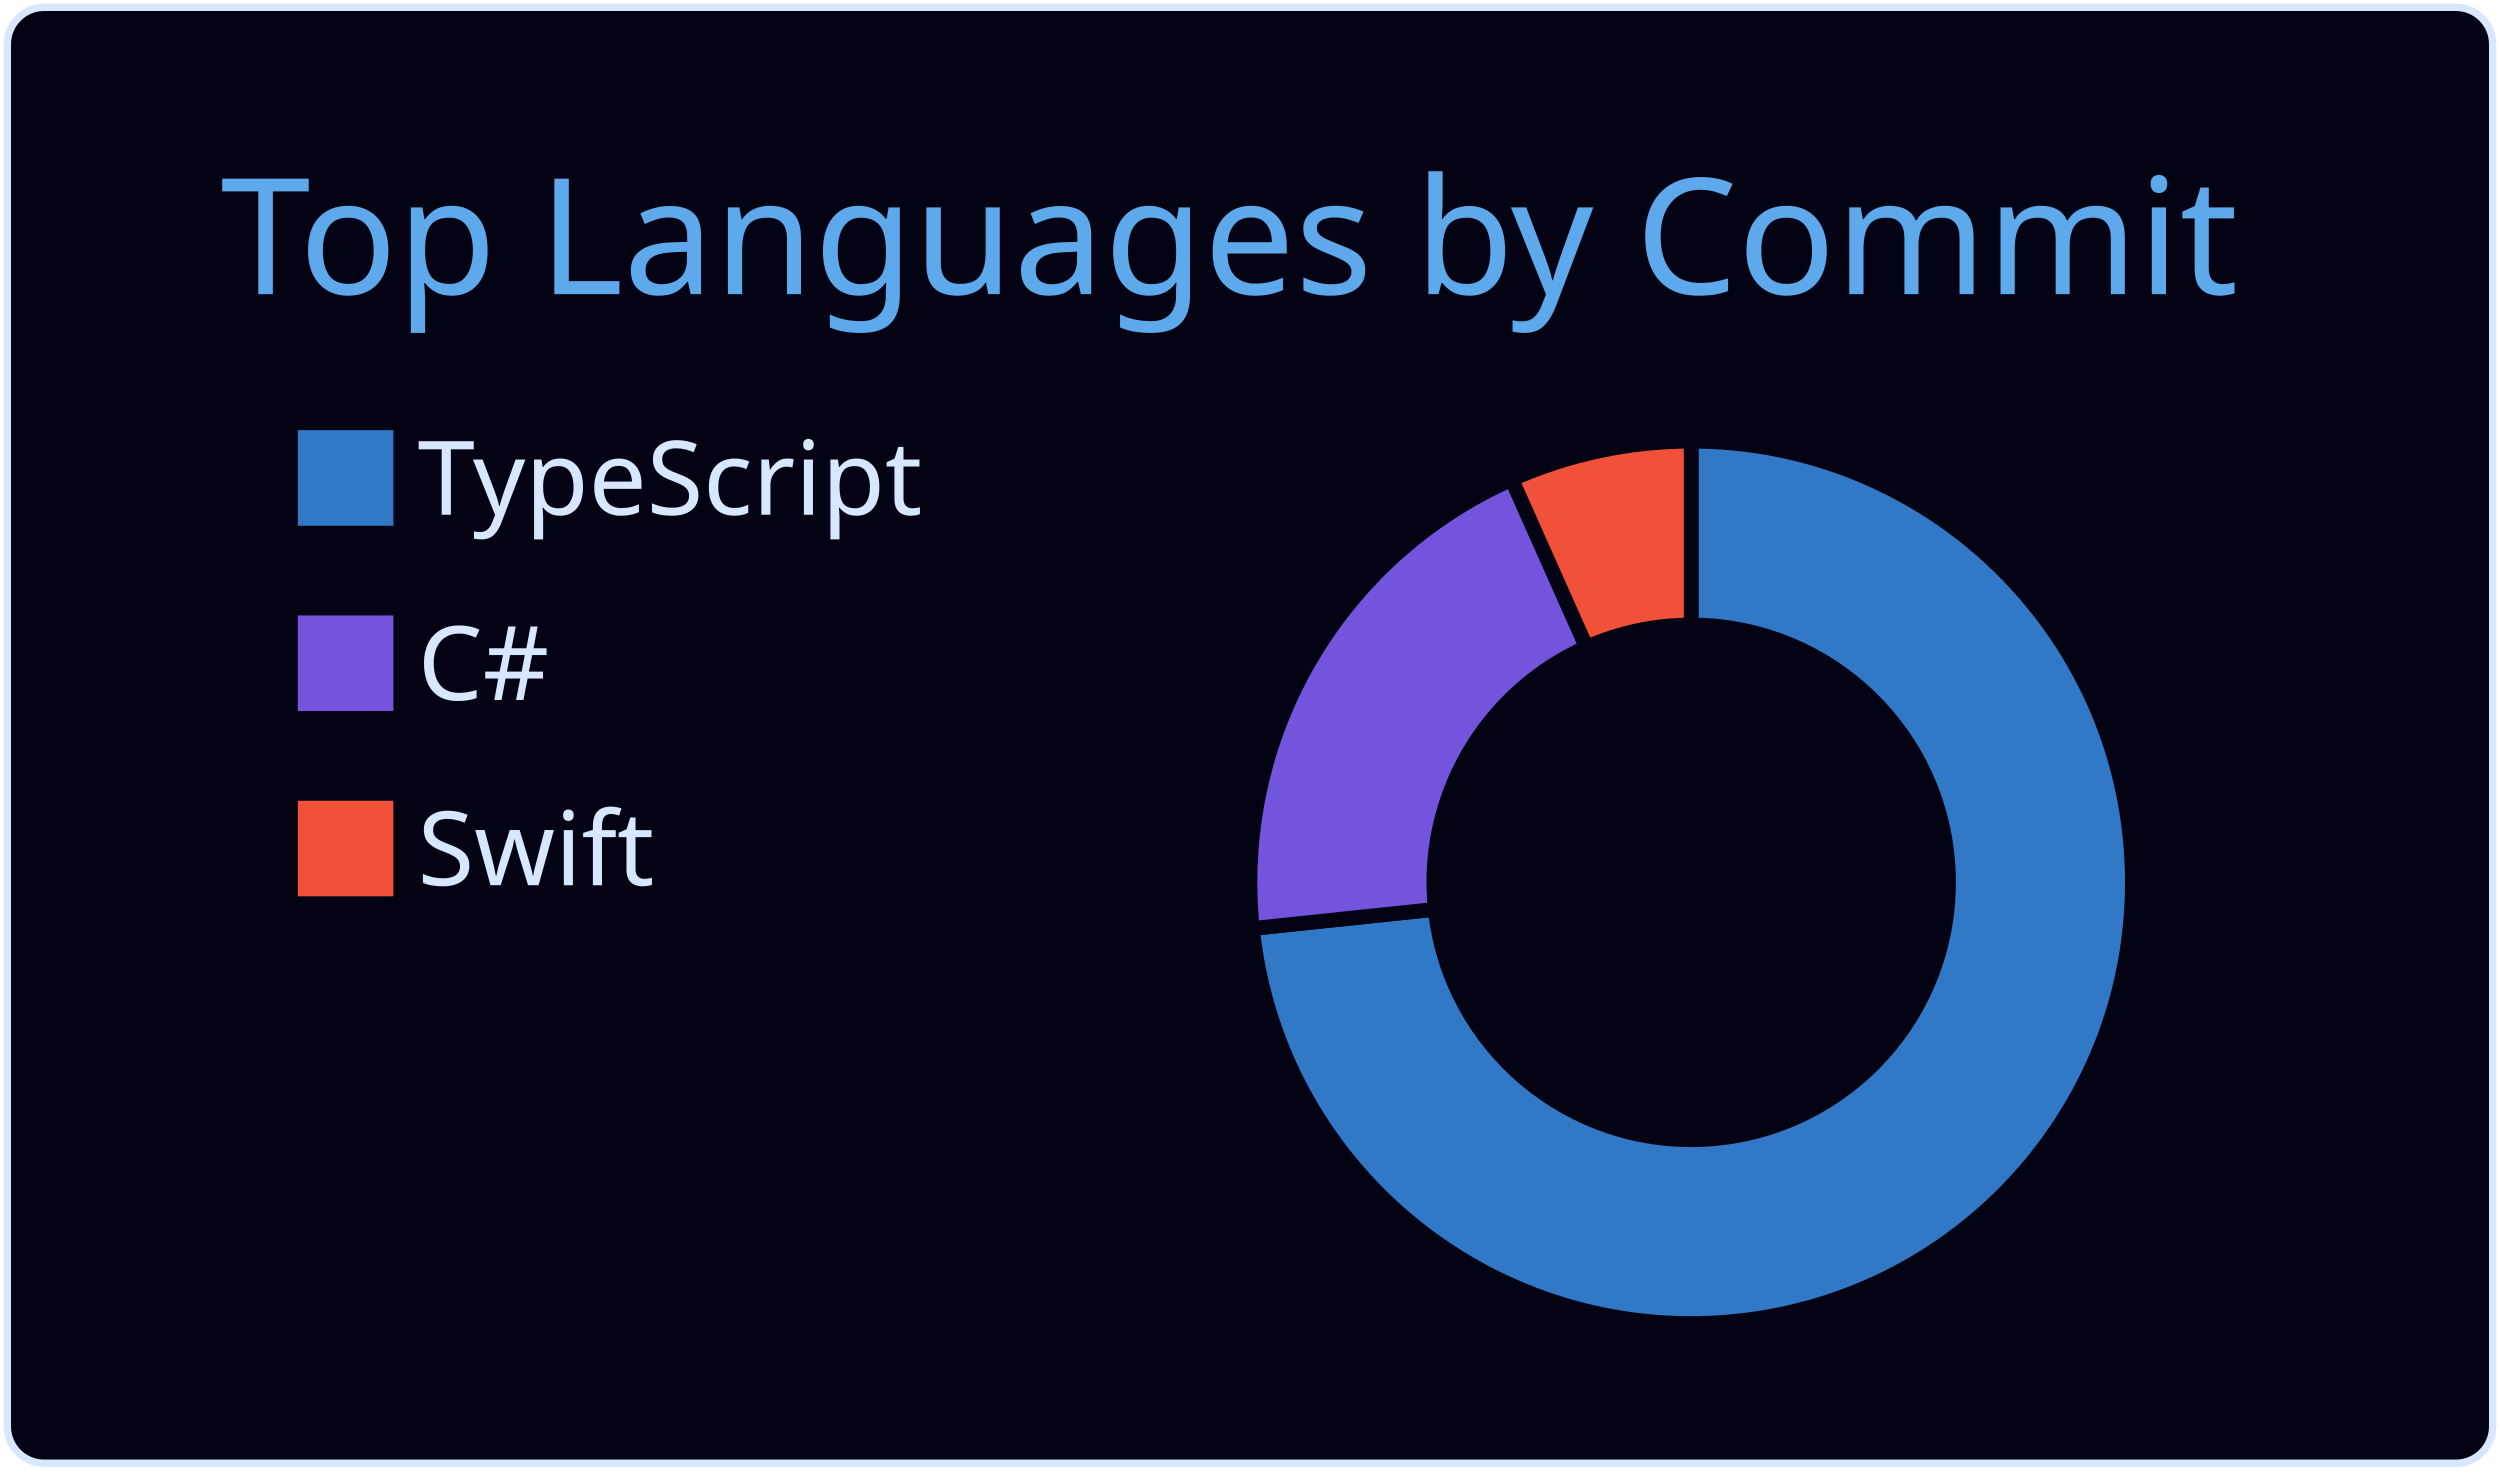
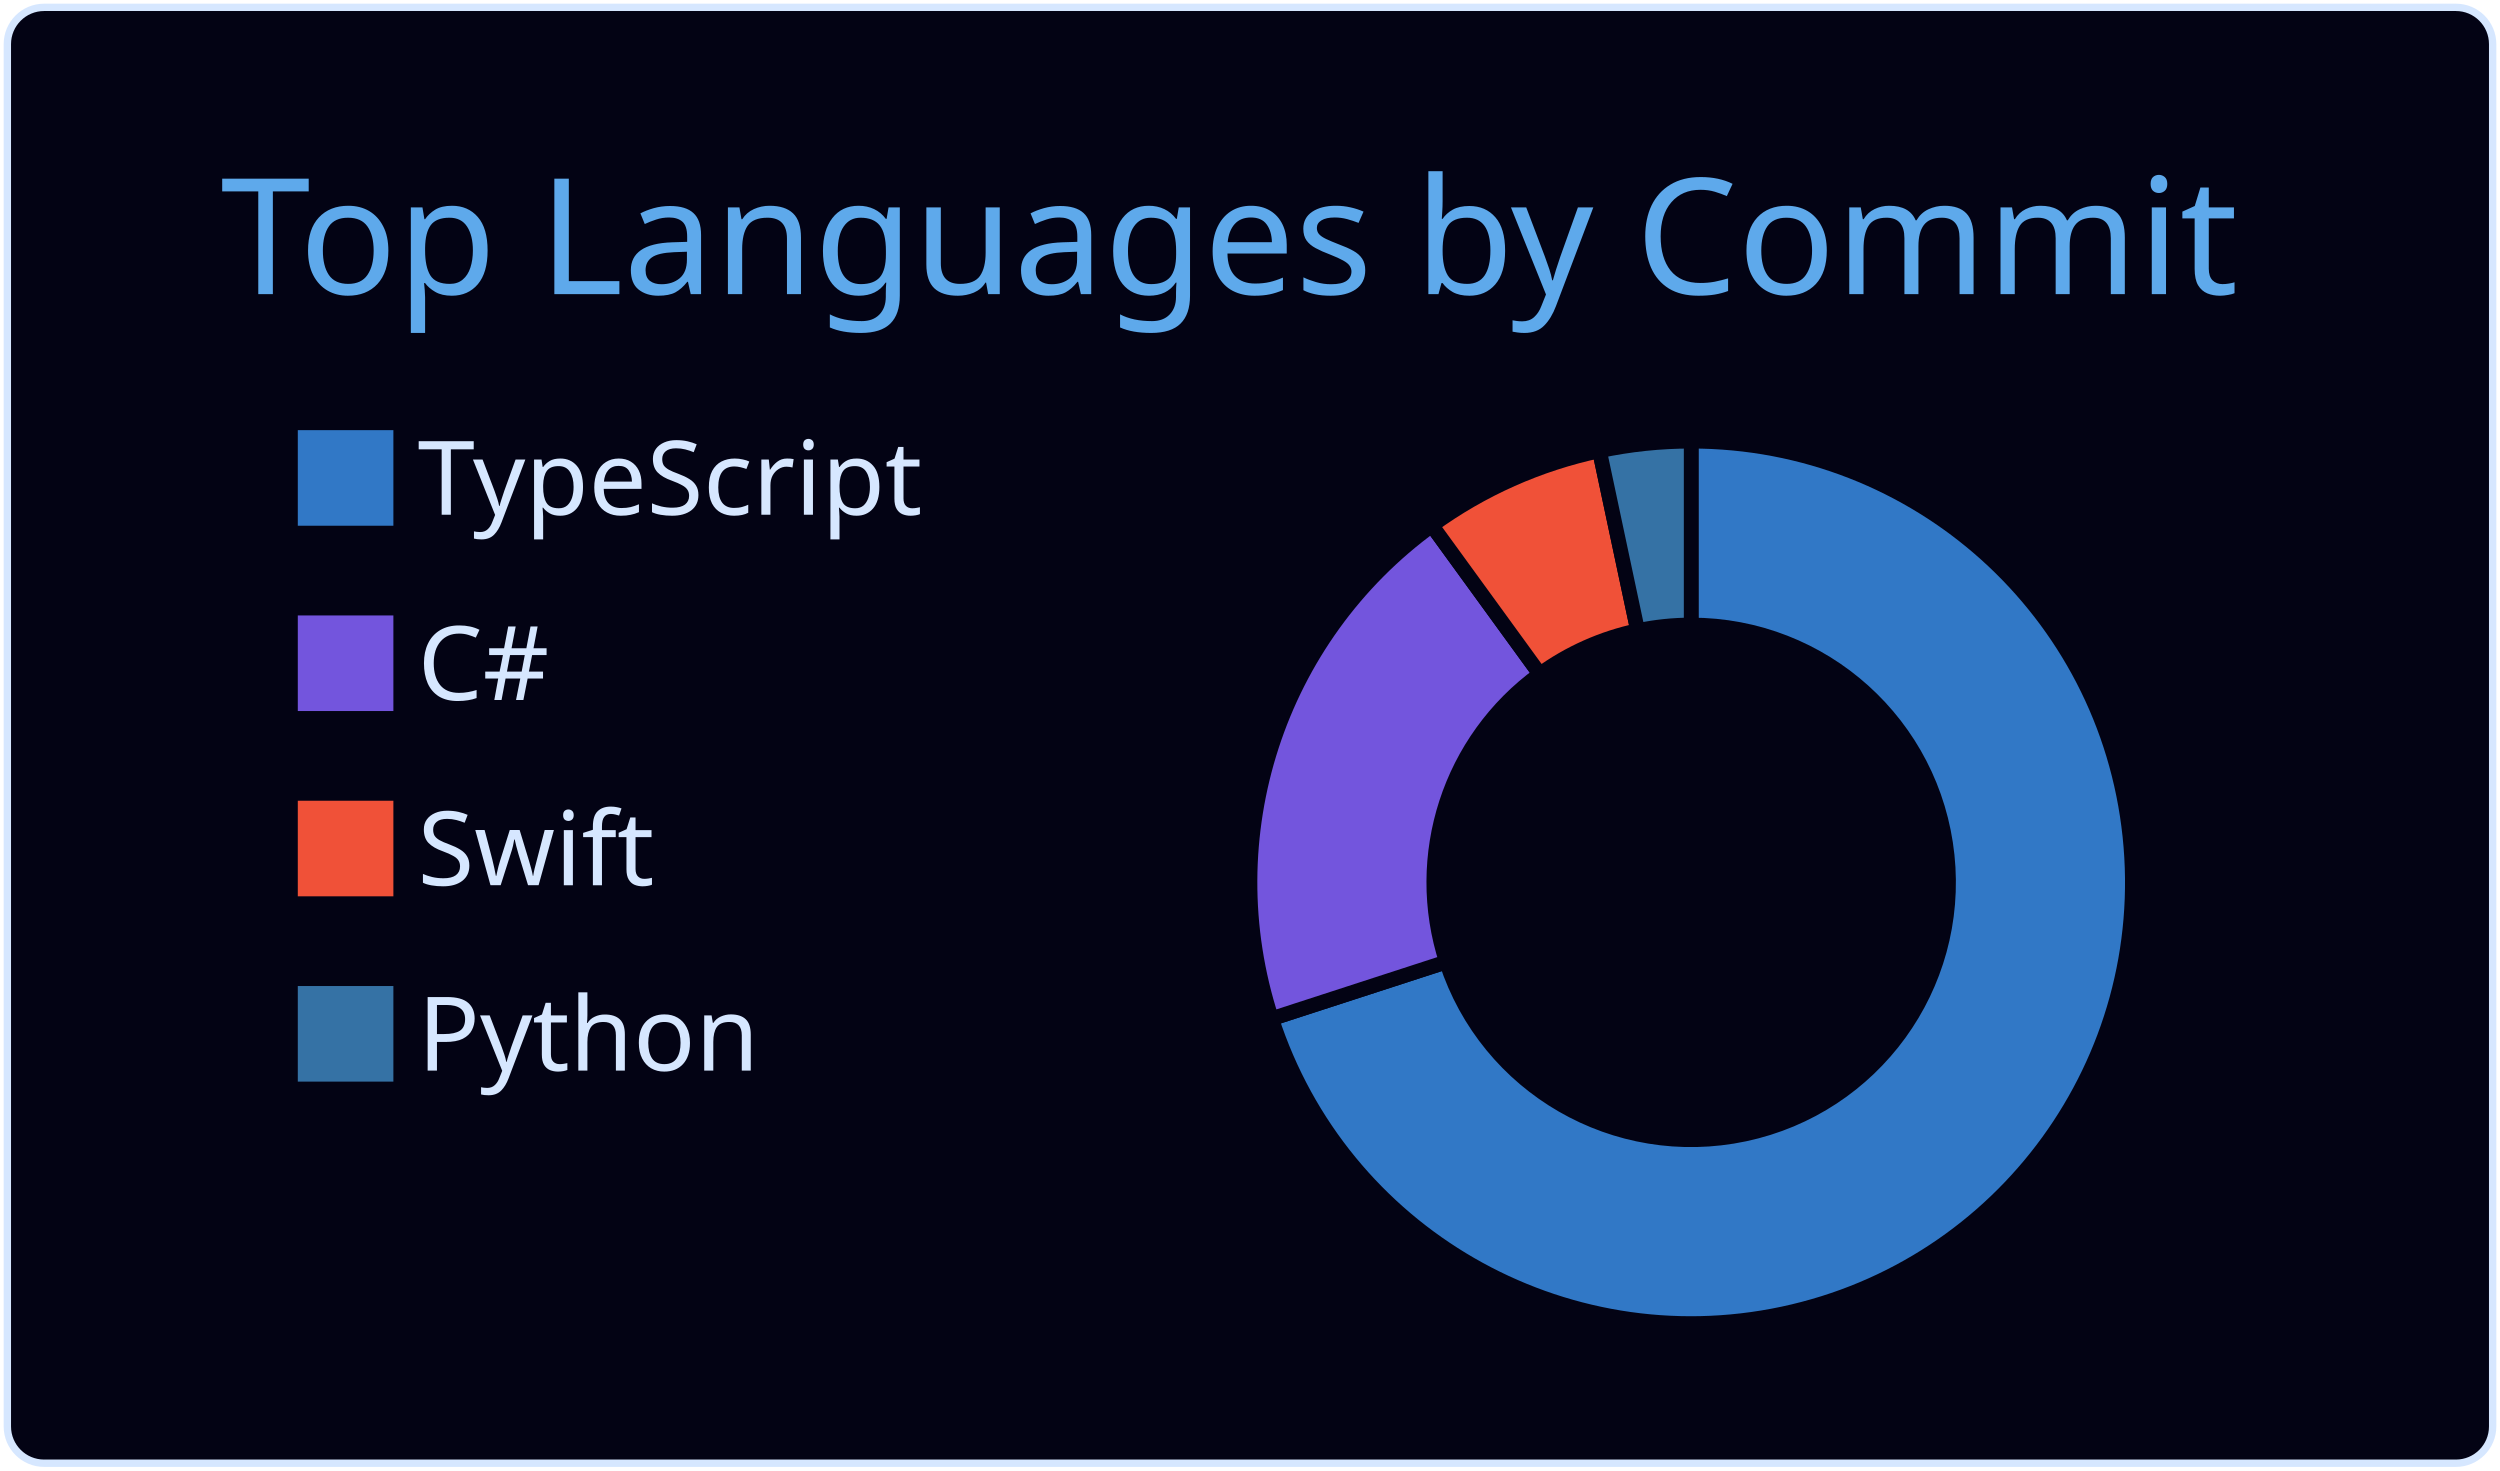
<svg xmlns="http://www.w3.org/2000/svg" width="340" height="200" viewBox="0 0 340 200">
  <style>* {
          font-family: 'Segoe UI', Ubuntu, "Helvetica Neue", Sans-Serif
        }</style>
  <g class="gpsc-root">
    <rect x="1" y="1" rx="5" ry="5" height="99%" width="99.412%" stroke="#d6e7ff" stroke-width="1" fill="#030314" stroke-opacity="1" />
    <text x="30" y="40" class="gpsc-item" style="--gpsc-i: 0; font-size: 22px; fill: #5ea9eb;">Top Languages by Commit</text>
    <g transform="translate(0,40)">
      <g transform="translate(40,0)">
        <rect y="18" width="14" height="14" class="gpsc-item" style="--gpsc-i: 0; stroke-width: 1px;" fill="#3178c6" stroke="#030314" />
        <rect y="43.2" width="14" height="14" class="gpsc-item" style="--gpsc-i: 1; stroke-width: 1px;" fill="#7355dd" stroke="#030314" />
        <rect y="68.4" width="14" height="14" class="gpsc-item" style="--gpsc-i: 2; stroke-width: 1px;" fill="#F05138" stroke="#030314" />
+         <rect y="93.6" width="14" height="14" class="gpsc-item" style="--gpsc-i: 3; stroke-width: 1px;" fill="#3572A5" stroke="#030314" />
        <text x="16.8" y="30" class="gpsc-item" style="--gpsc-i: 0; fill: #d6e7ff; font-size: 14px;">TypeScript</text>
        <text x="16.8" y="55.2" class="gpsc-item" style="--gpsc-i: 1; fill: #d6e7ff; font-size: 14px;">C#</text>
        <text x="16.8" y="80.4" class="gpsc-item" style="--gpsc-i: 2; fill: #d6e7ff; font-size: 14px;">Swift</text>
+         <text x="16.8" y="105.6" class="gpsc-item" style="--gpsc-i: 3; fill: #d6e7ff; font-size: 14px;">Python</text>
      </g>
      <g transform="translate( 230, 80 )">
        <g class="arc" style="--gpsc-i: 0;">
-           <path d="M3.67394039744206e-15,-60A60,60,0,1,1,-59.671,6.272L-34.808,3.658A35,35,0,1,0,2.1431318985078682e-15,-35Z" style="fill: #3178c6; stroke-width: 2px;" stroke="#030314" />
+           <path d="M3.67394039744206e-15,-60A60,60,0,1,1,-57.063,18.541L-33.287,10.816A35,35,0,1,0,2.1431318985078682e-15,-35Z" style="fill: #3178c6; stroke-width: 2px;" stroke="#030314" />
        </g>
        <g class="arc" style="--gpsc-i: 1;">
-           <path d="M-59.671,6.272A60,60,0,0,1,-24.404,-54.813L-14.236,-31.974A35,35,0,0,0,-34.808,3.658Z" style="fill: #7355dd; stroke-width: 2px;" stroke="#030314" />
+           <path d="M-57.063,18.541A60,60,0,0,1,-35.267,-48.541L-20.572,-28.316A35,35,0,0,0,-33.287,10.816Z" style="fill: #7355dd; stroke-width: 2px;" stroke="#030314" />
        </g>
        <g class="arc" style="--gpsc-i: 2;">
-           <path d="M-24.404,-54.813A60,60,0,0,1,-6.431252637433369e-14,-60L-3.7515640385027985e-14,-35A35,35,0,0,0,-14.236,-31.974Z" style="fill: #F05138; stroke-width: 2px;" stroke="#030314" />
+           <path d="M-35.267,-48.541A60,60,0,0,1,-12.475,-58.689L-7.277,-34.235A35,35,0,0,0,-20.572,-28.316Z" style="fill: #F05138; stroke-width: 2px;" stroke="#030314" />
+         </g>
+         <g class="arc" style="--gpsc-i: 3;">
+           <path d="M-12.475,-58.689A60,60,0,0,1,-1.1021821192326178e-14,-60L-6.429395695523604e-15,-35A35,35,0,0,0,-7.277,-34.235Z" style="fill: #3572A5; stroke-width: 2px;" stroke="#030314" />
        </g>
      </g>
    </g>
  </g>
</svg>
